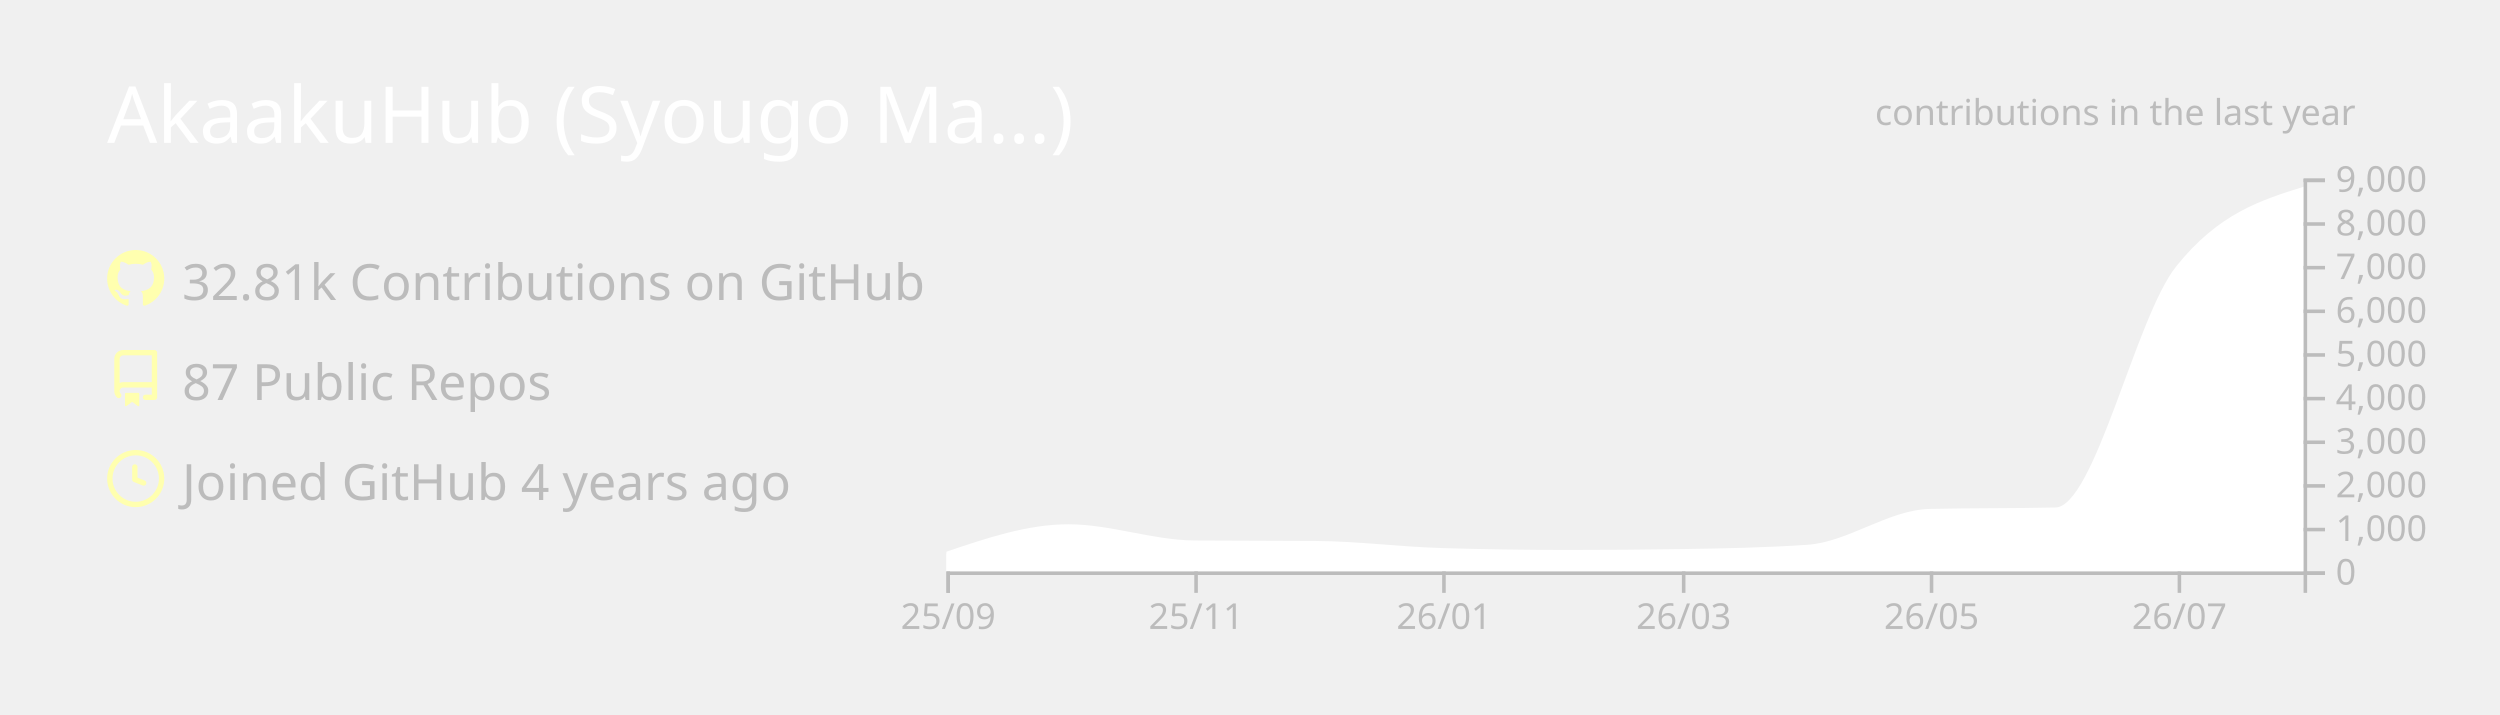
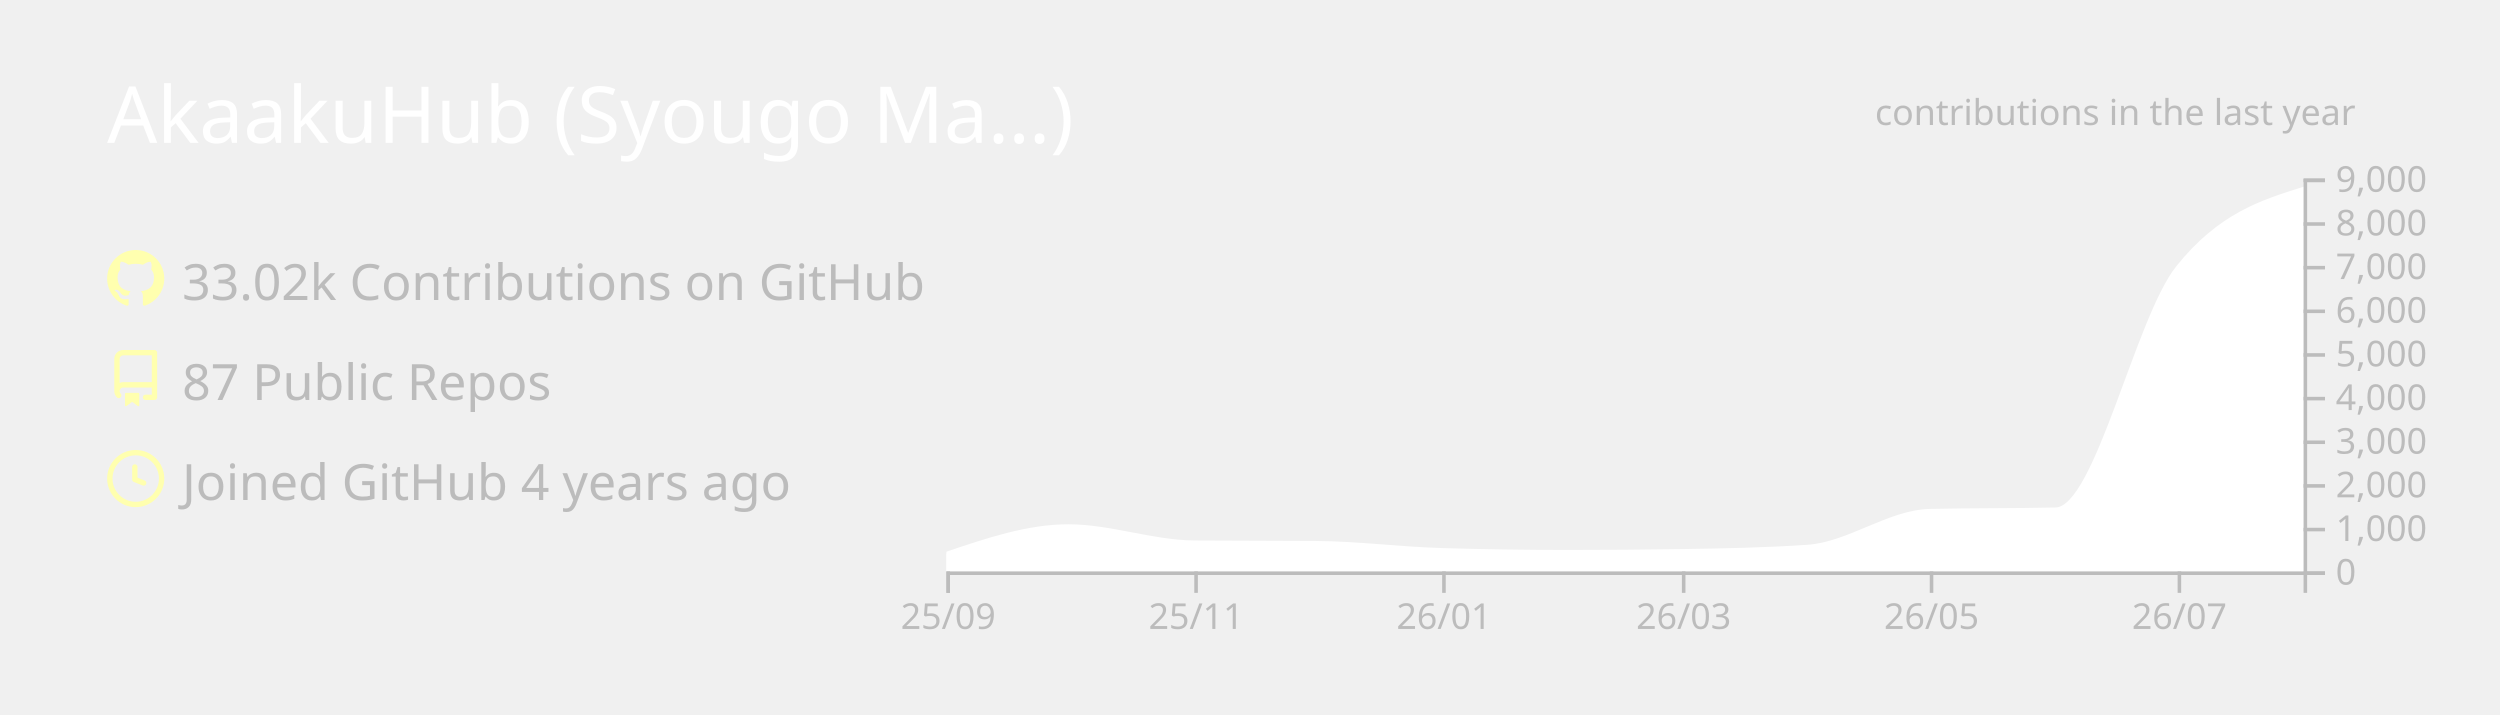
<svg xmlns="http://www.w3.org/2000/svg" width="700" height="200" viewBox="0 0 700 200">
  <style>* {
          font-family: 'Segoe UI', Ubuntu, "Helvetica Neue", Sans-Serif
        }</style>
  <g class="gpsc-root">
    <rect x="1" y="1" rx="5" ry="5" height="99%" width="99.714%" stroke="#000000" stroke-width="1" fill="#ffffff00" stroke-opacity="0" />
    <text x="30" y="40" class="gpsc-item" style="--gpsc-i: 0; font-size: 22px; fill: #ffffff;">AkaakuHub (Syougo Ma…)</text>
    <g transform="translate(0,40)">
      <g transform="translate(30,30)">
        <g class="gpsc-item" style="--gpsc-i: 0;">
          <g transform="translate(0,0)" width="14" height="14" fill="#ffffaf">
            <path fill-rule="evenodd" d="M8 0C3.58 0 0 3.58 0 8c0 3.54 2.29 6.53 5.47 7.59.4.07.55-.17.55-.38 0-.19-.01-.82-.01-1.49-2.01.37-2.53-.49-2.69-.94-.09-.23-.48-.94-.82-1.13-.28-.15-.68-.52-.01-.53.63-.01 1.08.58 1.23.82.72 1.21 1.87.87 2.33.66.07-.52.28-.87.51-1.07-1.78-.2-3.64-.89-3.64-3.95 0-.87.31-1.59.82-2.15-.08-.2-.36-1.02.08-2.12 0 0 .67-.21 2.2.82.64-.18 1.32-.27 2-.27.68 0 1.36.09 2 .27 1.53-1.04 2.2-.82 2.2-.82.44 1.1.16 1.92.08 2.12.51.56.82 1.27.82 2.15 0 3.07-1.87 3.75-3.65 3.95.29.25.54.73.54 1.48 0 1.07-.01 1.93-.01 2.2 0 .21.15.46.55.38A8.013 8.013 0 0016 8c0-4.42-3.58-8-8-8z" />
          </g>
        </g>
        <g class="gpsc-item" style="--gpsc-i: 1;">
          <g transform="translate(0,28)" width="14" height="14" fill="#ffffaf">
            <path fill-rule="evenodd" d="M2 2.5A2.5 2.5 0 014.5 0h8.75a.75.75 0 01.75.75v12.5a.75.75 0 01-.75.75h-2.5a.75.75 0 110-1.5h1.75v-2h-8a1 1 0 00-.714 1.7.75.75 0 01-1.072 1.05A2.495 2.495 0 012 11.5v-9zm10.5-1V9h-8c-.356 0-.694.074-1 .208V2.5a1 1 0 011-1h8zM5 12.25v3.25a.25.25 0 00.4.2l1.45-1.087a.25.25 0 01.3 0L8.6 15.7a.25.25 0 00.4-.2v-3.25a.25.25 0 00-.25-.25h-3.5a.25.25 0 00-.25.25z" />
          </g>
        </g>
        <g class="gpsc-item" style="--gpsc-i: 2;">
          <g transform="translate(0,56)" width="14" height="14" fill="#ffffaf">
            <path fill-rule="evenodd" d="M1.5 8a6.5 6.5 0 1113 0 6.5 6.5 0 01-13 0zM8 0a8 8 0 100 16A8 8 0 008 0zm.5 4.75a.75.75 0 00-1.5 0v3.5a.75.75 0 00.471.696l2.5 1a.75.75 0 00.557-1.392L8.5 7.742V4.75z" />
          </g>
        </g>
-         <text x="21" y="14" class="gpsc-item" style="--gpsc-i: 0; fill: #bcbcbc; font-size: 14px;">32.81k Contributions on GitHub</text>
+         <text x="21" y="14" class="gpsc-item" style="--gpsc-i: 0; fill: #bcbcbc; font-size: 14px;">33.02k Contributions on GitHub</text>
        <text x="21" y="42" class="gpsc-item" style="--gpsc-i: 1; fill: #bcbcbc; font-size: 14px;">87 Public Repos</text>
        <text x="21" y="70" class="gpsc-item" style="--gpsc-i: 2; fill: #bcbcbc; font-size: 14px;">Joined GitHub 4 years ago</text>
      </g>
      <g color="#ffffff" transform="translate(295,10)">
        <clipPath id="gpsc-reveal-clip">
          <rect class="gpsc-reveal" x="-30" y="0" width="410" height="110" style="--gpsc-w: 410px; --gpsc-i: 3;" />
        </clipPath>
        <g clip-path="url(#gpsc-reveal-clip)" class="gpsc-chart" style="--gpsc-i: 3;">
-           <path transform="translate(-30,0)" stroke="#ffffff" fill="#ffffff" opacity="1" d="M0,105.001C11.377,101.151,22.754,97.301,34.132,97.301C45.888,97.301,57.645,101.743,69.401,101.836C80.778,101.925,92.156,101.88,103.533,101.97C115.289,102.063,127.046,103.612,138.802,103.962C150.559,104.313,162.315,104.488,174.072,104.488C184.691,104.488,195.309,104.406,205.928,104.243C217.685,104.063,229.441,103.84,241.198,103.033C252.575,102.253,263.952,93.259,275.329,92.999C287.086,92.73,298.842,92.864,310.599,92.596C321.976,92.335,333.353,39.138,344.731,24.897C356.487,10.181,368.244,6.502,380,2.823L380,110C368.244,110,356.487,110,344.731,110C333.353,110,321.976,110,310.599,110C298.842,110,287.086,110,275.329,110C263.952,110,252.575,110,241.198,110C229.441,110,217.685,110,205.928,110C195.309,110,184.691,110,174.072,110C162.315,110,150.559,110,138.802,110C127.046,110,115.289,110,103.533,110C92.156,110,80.778,110,69.401,110C57.645,110,45.888,110,34.132,110C22.754,110,11.377,110,0,110Z" />
+           <path transform="translate(-30,0)" stroke="#ffffff" fill="#ffffff" opacity="1" d="M0,105.001C11.377,101.151,22.754,97.301,34.132,97.301C45.888,97.301,57.645,101.743,69.401,101.836C80.778,101.925,92.156,101.88,103.533,101.97C115.289,102.063,127.046,103.612,138.802,103.962C150.559,104.313,162.315,104.488,174.072,104.488C184.691,104.488,195.309,104.406,205.928,104.243C217.685,104.063,229.441,103.84,241.198,103.033C252.575,102.253,263.952,93.259,275.329,92.999C287.086,92.73,298.842,92.864,310.599,92.596C321.976,92.335,333.353,39.145,344.731,24.897C356.487,10.173,368.244,6.492,380,2.811L380,110C368.244,110,356.487,110,344.731,110C333.353,110,321.976,110,310.599,110C298.842,110,287.086,110,275.329,110C263.952,110,252.575,110,241.198,110C229.441,110,217.685,110,205.928,110C195.309,110,184.691,110,174.072,110C162.315,110,150.559,110,138.802,110C127.046,110,115.289,110,103.533,110C92.156,110,80.778,110,69.401,110C57.645,110,45.888,110,34.132,110C22.754,110,11.377,110,0,110Z" />
        </g>
        <g color="#bcbcbc" transform="translate(-30,110)" fill="none" font-size="10" font-family="sans-serif" text-anchor="middle">
          <path class="domain" stroke="currentColor" d="M0.5,6V0.5H380.5V6" />
          <g class="tick" opacity="1" transform="translate(0.5,0)">
            <line stroke="currentColor" y2="6" />
            <text fill="currentColor" y="9" dy="0.71em">25/09</text>
          </g>
          <g class="tick" opacity="1" transform="translate(69.9012,0)">
            <line stroke="currentColor" y2="6" />
            <text fill="currentColor" y="9" dy="0.71em">25/11</text>
          </g>
          <g class="tick" opacity="1" transform="translate(139.3024,0)">
            <line stroke="currentColor" y2="6" />
            <text fill="currentColor" y="9" dy="0.71em">26/01</text>
          </g>
          <g class="tick" opacity="1" transform="translate(206.4281,0)">
            <line stroke="currentColor" y2="6" />
            <text fill="currentColor" y="9" dy="0.71em">26/03</text>
          </g>
          <g class="tick" opacity="1" transform="translate(275.8293,0)">
            <line stroke="currentColor" y2="6" />
            <text fill="currentColor" y="9" dy="0.71em">26/05</text>
          </g>
          <g class="tick" opacity="1" transform="translate(345.2305,0)">
            <line stroke="currentColor" y2="6" />
            <text fill="currentColor" y="9" dy="0.71em">26/07</text>
          </g>
        </g>
        <g color="#bcbcbc" transform="translate(350,0)" fill="none" font-size="10" font-family="sans-serif" text-anchor="start">
          <path class="domain" stroke="currentColor" d="M6,110.5H0.5V0.5H6" />
          <g class="tick" opacity="1" transform="translate(0,110.5)">
            <line stroke="currentColor" x2="6" />
            <text fill="currentColor" x="9" dy="0.32em">0</text>
          </g>
          <g class="tick" opacity="1" transform="translate(0,98.27778)">
            <line stroke="currentColor" x2="6" />
            <text fill="currentColor" x="9" dy="0.32em">1,000</text>
          </g>
          <g class="tick" opacity="1" transform="translate(0,86.05556)">
            <line stroke="currentColor" x2="6" />
            <text fill="currentColor" x="9" dy="0.32em">2,000</text>
          </g>
          <g class="tick" opacity="1" transform="translate(0,73.83333)">
            <line stroke="currentColor" x2="6" />
            <text fill="currentColor" x="9" dy="0.32em">3,000</text>
          </g>
          <g class="tick" opacity="1" transform="translate(0,61.61111)">
            <line stroke="currentColor" x2="6" />
            <text fill="currentColor" x="9" dy="0.32em">4,000</text>
          </g>
          <g class="tick" opacity="1" transform="translate(0,49.38889)">
            <line stroke="currentColor" x2="6" />
            <text fill="currentColor" x="9" dy="0.32em">5,000</text>
          </g>
          <g class="tick" opacity="1" transform="translate(0,37.16667)">
            <line stroke="currentColor" x2="6" />
            <text fill="currentColor" x="9" dy="0.32em">6,000</text>
          </g>
          <g class="tick" opacity="1" transform="translate(0,24.94444)">
            <line stroke="currentColor" x2="6" />
            <text fill="currentColor" x="9" dy="0.32em">7,000</text>
          </g>
          <g class="tick" opacity="1" transform="translate(0,12.72222)">
            <line stroke="currentColor" x2="6" />
            <text fill="currentColor" x="9" dy="0.32em">8,000</text>
          </g>
          <g class="tick" opacity="1" transform="translate(0,0.5)">
            <line stroke="currentColor" x2="6" />
            <text fill="currentColor" x="9" dy="0.32em">9,000</text>
          </g>
        </g>
        <g>
          <text y="-15" x="230" style="fill: #bcbcbc; font-size: 10px;">contributions in the last year</text>
        </g>
      </g>
    </g>
  </g>
</svg>
